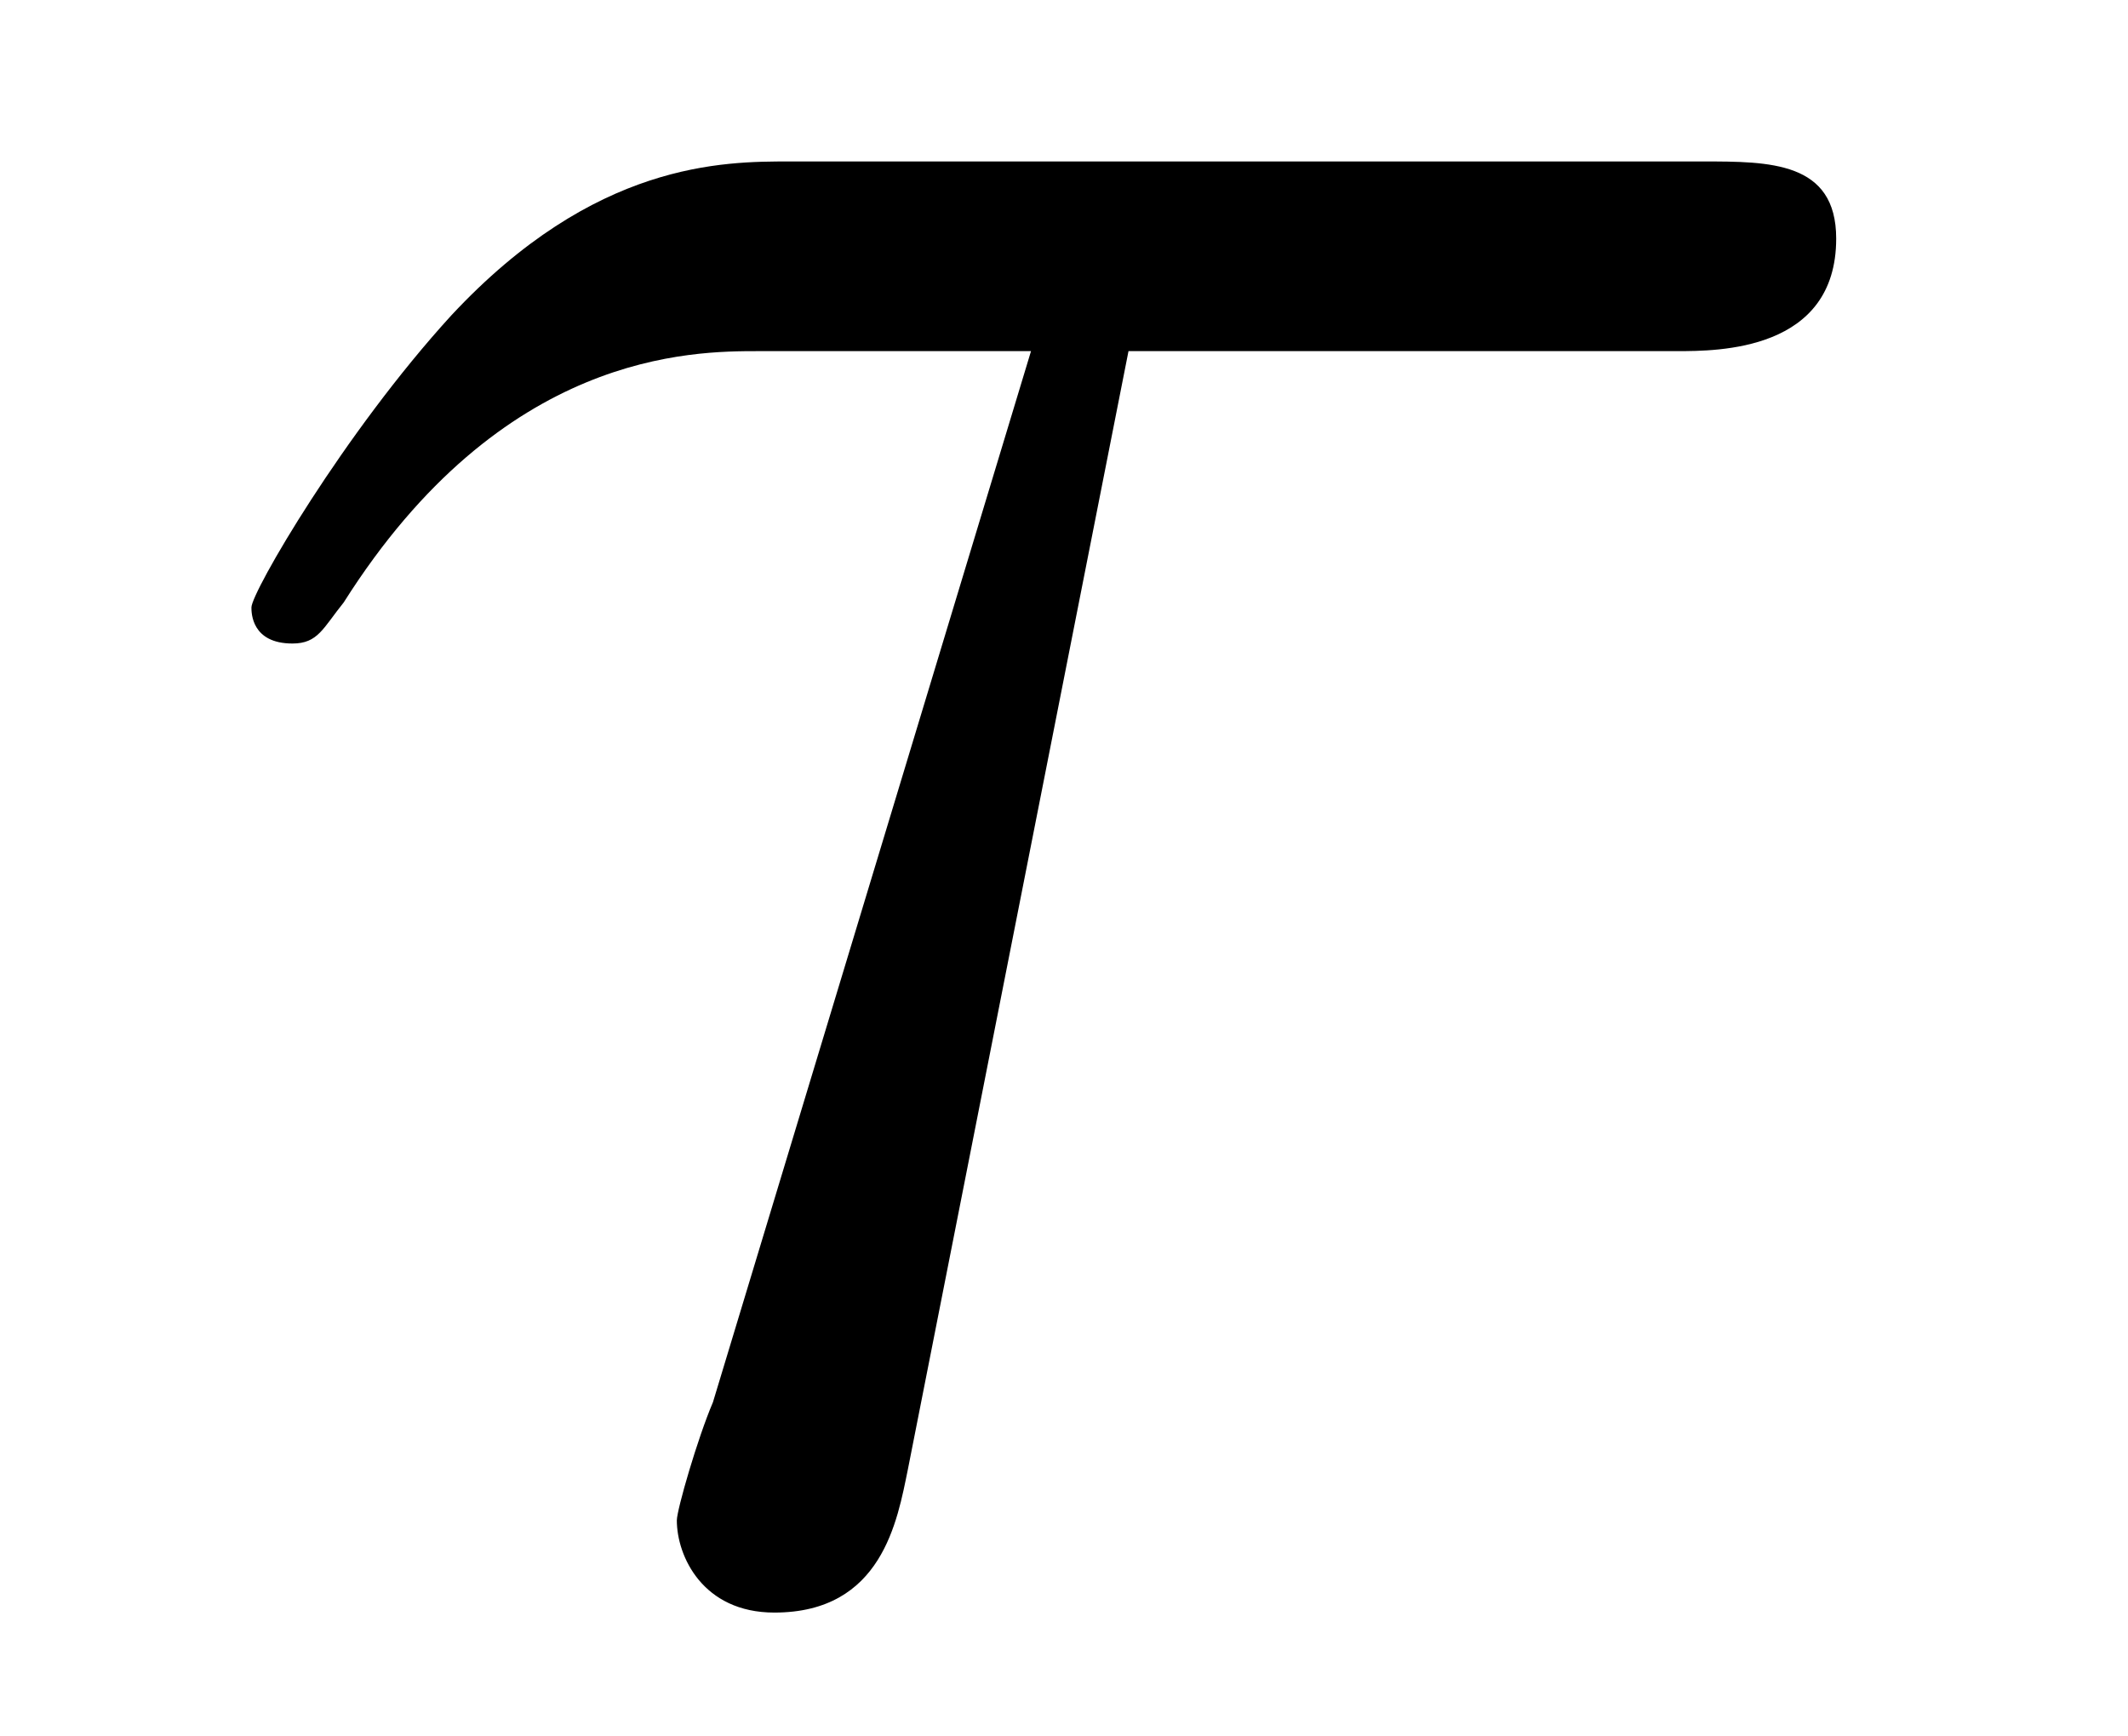
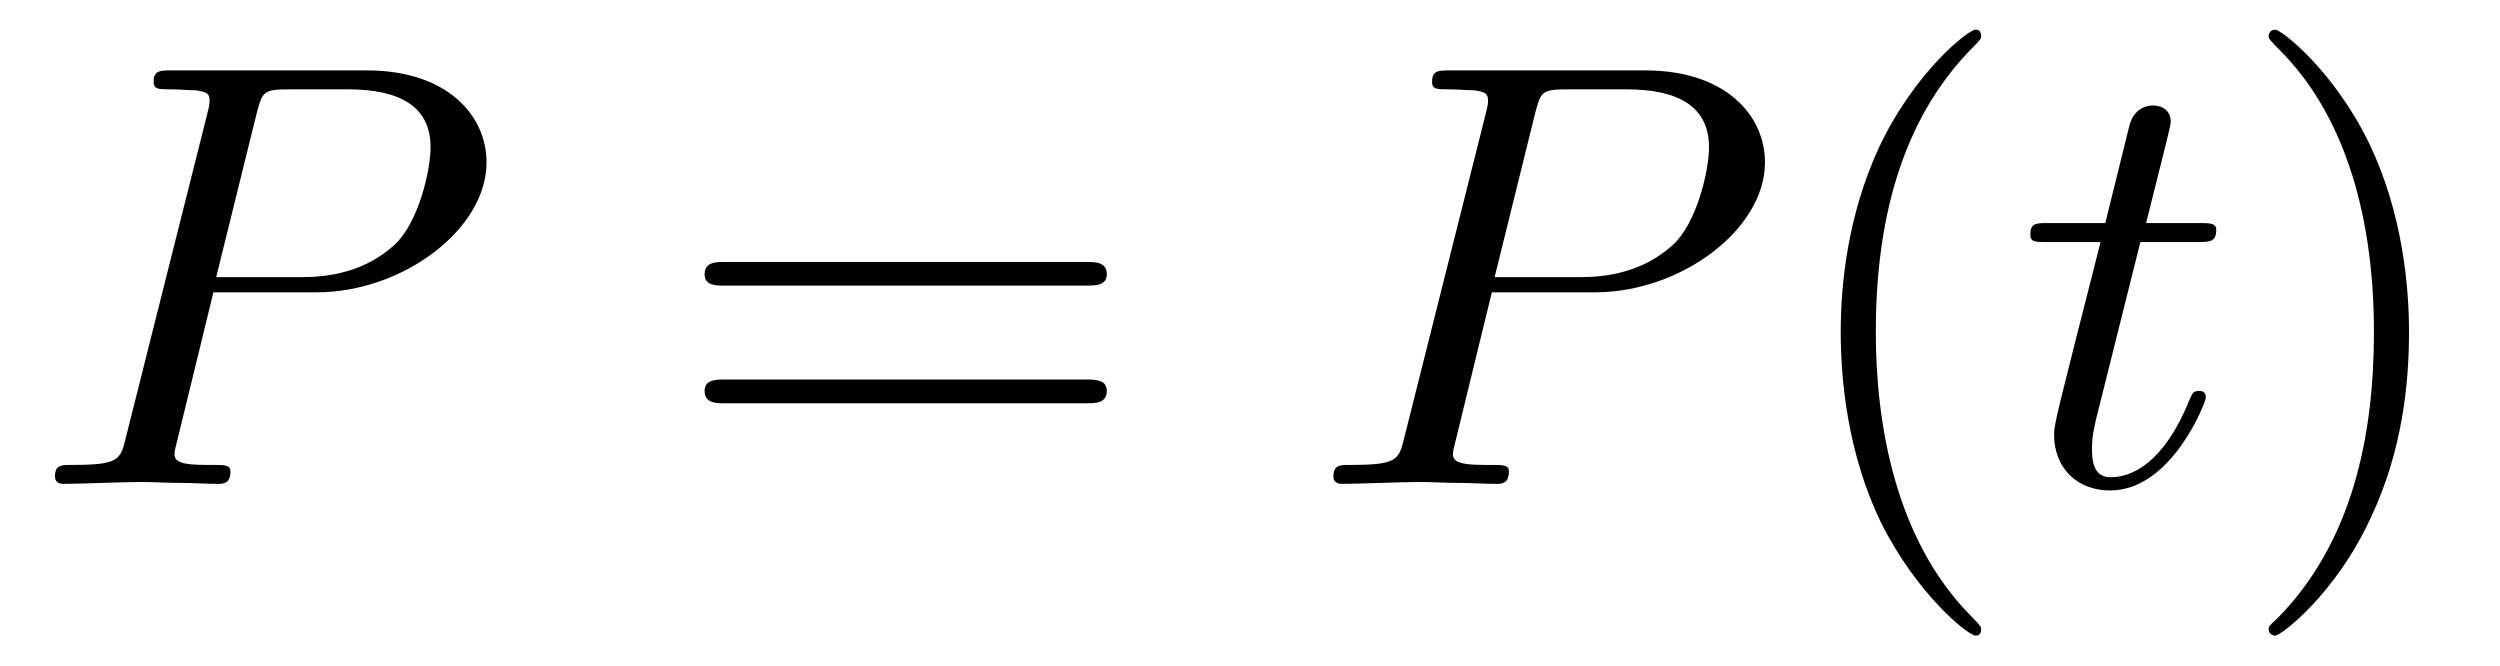
- <svg xmlns="http://www.w3.org/2000/svg" xmlns:xlink="http://www.w3.org/1999/xlink" viewBox="0 0 6.483 5.289">
+ <svg xmlns="http://www.w3.org/2000/svg" xmlns:xlink="http://www.w3.org/1999/xlink" viewBox="0 0 41.189 10.963">
  <defs>
    <g>
      <g id="glyph-0-0">
-         <path d="M 2.938 -3.719 L 4.609 -3.719 C 4.734 -3.719 5.094 -3.719 5.094 -4.062 C 5.094 -4.297 4.891 -4.297 4.688 -4.297 L 1.906 -4.297 C 1.703 -4.297 1.312 -4.297 0.875 -3.828 C 0.547 -3.469 0.266 -2.984 0.266 -2.938 C 0.266 -2.922 0.266 -2.828 0.391 -2.828 C 0.469 -2.828 0.484 -2.875 0.547 -2.953 C 1.031 -3.719 1.609 -3.719 1.812 -3.719 L 2.641 -3.719 L 1.672 -0.516 C 1.625 -0.406 1.562 -0.188 1.562 -0.156 C 1.562 -0.047 1.641 0.125 1.859 0.125 C 2.188 0.125 2.234 -0.156 2.266 -0.312 Z M 2.938 -3.719 " />
+         <path d="M 3.016 -3.156 L 4.719 -3.156 C 6.125 -3.156 7.516 -4.188 7.516 -5.297 C 7.516 -6.078 6.859 -6.812 5.547 -6.812 L 2.328 -6.812 C 2.141 -6.812 2.031 -6.812 2.031 -6.625 C 2.031 -6.5 2.109 -6.5 2.312 -6.5 C 2.438 -6.5 2.625 -6.484 2.734 -6.484 C 2.906 -6.453 2.953 -6.438 2.953 -6.312 C 2.953 -6.281 2.953 -6.25 2.922 -6.125 L 1.578 -0.781 C 1.484 -0.391 1.469 -0.312 0.672 -0.312 C 0.516 -0.312 0.406 -0.312 0.406 -0.125 C 0.406 0 0.516 0 0.547 0 C 0.828 0 1.531 -0.031 1.812 -0.031 C 2.031 -0.031 2.25 -0.016 2.453 -0.016 C 2.672 -0.016 2.891 0 3.094 0 C 3.172 0 3.297 0 3.297 -0.203 C 3.297 -0.312 3.203 -0.312 3.016 -0.312 C 2.656 -0.312 2.375 -0.312 2.375 -0.484 C 2.375 -0.547 2.391 -0.594 2.406 -0.656 Z M 3.734 -6.125 C 3.828 -6.469 3.844 -6.5 4.281 -6.5 L 5.234 -6.5 C 6.062 -6.5 6.594 -6.234 6.594 -5.547 C 6.594 -5.156 6.391 -4.297 6 -3.938 C 5.5 -3.484 4.906 -3.406 4.469 -3.406 L 3.062 -3.406 Z M 3.734 -6.125 " />
+       </g>
+       <g id="glyph-0-1">
+         <path d="M 2.047 -3.984 L 2.984 -3.984 C 3.188 -3.984 3.297 -3.984 3.297 -4.188 C 3.297 -4.297 3.188 -4.297 3.016 -4.297 L 2.141 -4.297 C 2.5 -5.719 2.547 -5.906 2.547 -5.969 C 2.547 -6.141 2.422 -6.234 2.25 -6.234 C 2.219 -6.234 1.938 -6.234 1.859 -5.875 L 1.469 -4.297 L 0.531 -4.297 C 0.328 -4.297 0.234 -4.297 0.234 -4.109 C 0.234 -3.984 0.312 -3.984 0.516 -3.984 L 1.391 -3.984 C 0.672 -1.156 0.625 -0.984 0.625 -0.812 C 0.625 -0.266 1 0.109 1.547 0.109 C 2.562 0.109 3.125 -1.344 3.125 -1.422 C 3.125 -1.531 3.047 -1.531 3.016 -1.531 C 2.922 -1.531 2.906 -1.5 2.859 -1.391 C 2.438 -0.344 1.906 -0.109 1.562 -0.109 C 1.359 -0.109 1.25 -0.234 1.25 -0.562 C 1.25 -0.812 1.281 -0.875 1.312 -1.047 Z M 2.047 -3.984 " />
+       </g>
+       <g id="glyph-1-0">
+         <path d="M 6.844 -3.266 C 7 -3.266 7.188 -3.266 7.188 -3.453 C 7.188 -3.656 7 -3.656 6.859 -3.656 L 0.891 -3.656 C 0.75 -3.656 0.562 -3.656 0.562 -3.453 C 0.562 -3.266 0.75 -3.266 0.891 -3.266 Z M 6.859 -1.328 C 7 -1.328 7.188 -1.328 7.188 -1.531 C 7.188 -1.719 7 -1.719 6.844 -1.719 L 0.891 -1.719 C 0.75 -1.719 0.562 -1.719 0.562 -1.531 C 0.562 -1.328 0.75 -1.328 0.891 -1.328 Z M 6.859 -1.328 " />
+       </g>
+       <g id="glyph-1-1">
+         <path d="M 3.297 2.391 C 3.297 2.359 3.297 2.344 3.125 2.172 C 1.891 0.922 1.562 -0.969 1.562 -2.5 C 1.562 -4.234 1.938 -5.969 3.172 -7.203 C 3.297 -7.328 3.297 -7.344 3.297 -7.375 C 3.297 -7.453 3.266 -7.484 3.203 -7.484 C 3.094 -7.484 2.203 -6.797 1.609 -5.531 C 1.109 -4.438 0.984 -3.328 0.984 -2.5 C 0.984 -1.719 1.094 -0.516 1.641 0.625 C 2.25 1.844 3.094 2.5 3.203 2.5 C 3.266 2.5 3.297 2.469 3.297 2.391 Z M 3.297 2.391 " />
+       </g>
+       <g id="glyph-1-2">
+         <path d="M 2.875 -2.5 C 2.875 -3.266 2.766 -4.469 2.219 -5.609 C 1.625 -6.828 0.766 -7.484 0.672 -7.484 C 0.609 -7.484 0.562 -7.438 0.562 -7.375 C 0.562 -7.344 0.562 -7.328 0.75 -7.141 C 1.734 -6.156 2.297 -4.578 2.297 -2.5 C 2.297 -0.781 1.938 0.969 0.703 2.219 C 0.562 2.344 0.562 2.359 0.562 2.391 C 0.562 2.453 0.609 2.5 0.672 2.5 C 0.766 2.5 1.672 1.812 2.25 0.547 C 2.766 -0.547 2.875 -1.656 2.875 -2.5 Z M 2.875 -2.5 " />
      </g>
    </g>
+     <clipPath id="clip-0">
+       <path clip-rule="nonzero" d="M 30 0 L 33 0 L 33 10.965 L 30 10.965 Z M 30 0 " />
+     </clipPath>
+     <clipPath id="clip-1">
+       <path clip-rule="nonzero" d="M 37 0 L 40 0 L 40 10.965 L 37 10.965 Z M 37 0 " />
+     </clipPath>
  </defs>
  <g fill="rgb(0%, 0%, 0%)" fill-opacity="1">
-     <use xlink:href="#glyph-0-0" x="0.5" y="4.789" />
+     <use xlink:href="#glyph-0-0" x="0.5" y="7.972" />
+   </g>
+   <g fill="rgb(0%, 0%, 0%)" fill-opacity="1">
+     <use xlink:href="#glyph-1-0" x="11.047" y="7.972" />
+   </g>
+   <g fill="rgb(0%, 0%, 0%)" fill-opacity="1">
+     <use xlink:href="#glyph-0-0" x="21.563" y="7.972" />
+   </g>
+   <g clip-path="url(#clip-0)">
+     <g fill="rgb(0%, 0%, 0%)" fill-opacity="1">
+       <use xlink:href="#glyph-1-1" x="29.343" y="7.972" />
+     </g>
+   </g>
+   <g fill="rgb(0%, 0%, 0%)" fill-opacity="1">
+     <use xlink:href="#glyph-0-1" x="33.217" y="7.972" />
+   </g>
+   <g clip-path="url(#clip-1)">
+     <g fill="rgb(0%, 0%, 0%)" fill-opacity="1">
+       <use xlink:href="#glyph-1-2" x="36.815" y="7.972" />
+     </g>
  </g>
</svg>
